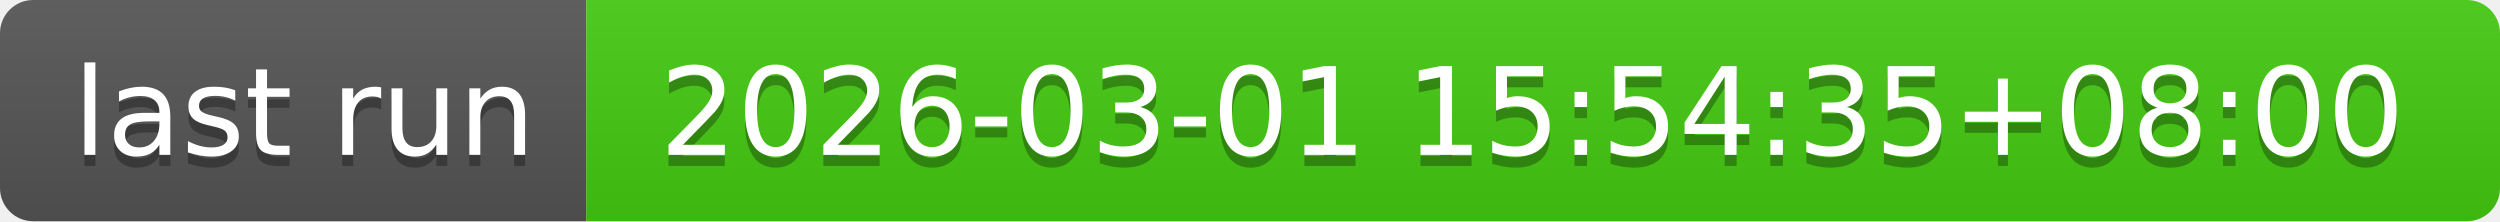
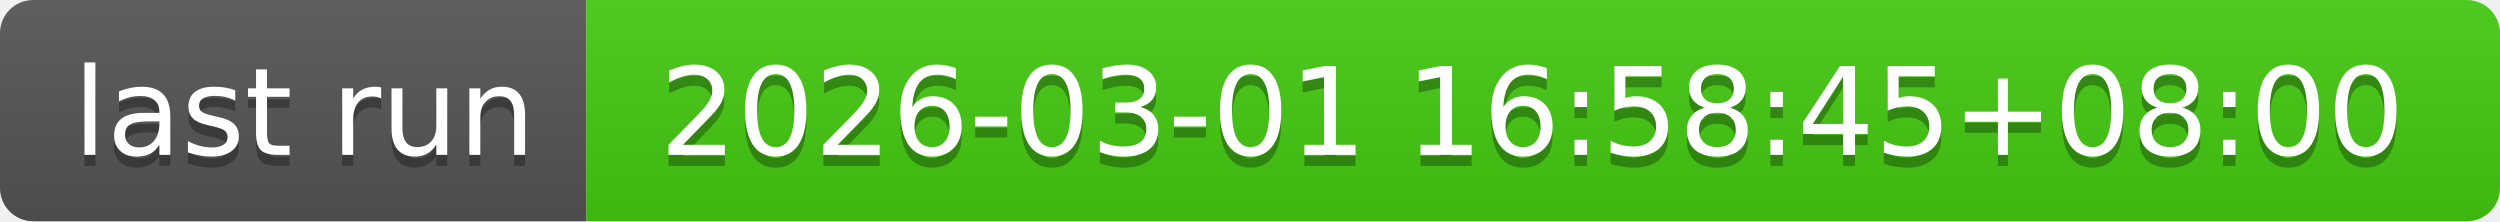
- <svg xmlns="http://www.w3.org/2000/svg" width="226" height="20" role="img" aria-label="last run: 2026-03-01 15:54:35+08:00">
+ <svg xmlns="http://www.w3.org/2000/svg" width="226" height="20" role="img" aria-label="last run: 2026-03-01 16:58:45+08:00">
  <linearGradient id="s" x2="0" y2="100%">
    <stop offset="0" stop-color="#bbb" stop-opacity=".1" />
    <stop offset="1" stop-opacity=".1" />
  </linearGradient>
  <clipPath id="r">
    <rect width="226" height="20" rx="3" fill="#fff" />
  </clipPath>
  <g clip-path="url(#r)">
    <rect width="53" height="20" fill="#555" />
    <rect x="53" width="173" height="20" fill="#4c1" />
    <rect width="226" height="20" fill="url(#s)" />
  </g>
  <g fill="#fff" text-anchor="middle" font-family="Verdana,Geneva,DejaVu Sans,sans-serif" text-rendering="geometricPrecision" font-size="110">
    <text aria-hidden="true" x="275" y="150" fill="#010101" fill-opacity=".3" transform="scale(.1)" textLength="430">last run</text>
    <text x="275" y="140" transform="scale(.1)" fill="#fff" textLength="430">last run</text>
-     <text aria-hidden="true" x="1385" y="150" fill="#010101" fill-opacity=".3" transform="scale(.1)" textLength="1630">2026-03-01 15:54:35+08:00</text>
-     <text x="1385" y="140" transform="scale(.1)" fill="#fff" textLength="1630">2026-03-01 15:54:35+08:00</text>
+     <text aria-hidden="true" x="1385" y="150" fill="#010101" fill-opacity=".3" transform="scale(.1)" textLength="1630">2026-03-01 16:58:45+08:00</text>
+     <text x="1385" y="140" transform="scale(.1)" fill="#fff" textLength="1630">2026-03-01 16:58:45+08:00</text>
  </g>
</svg>
